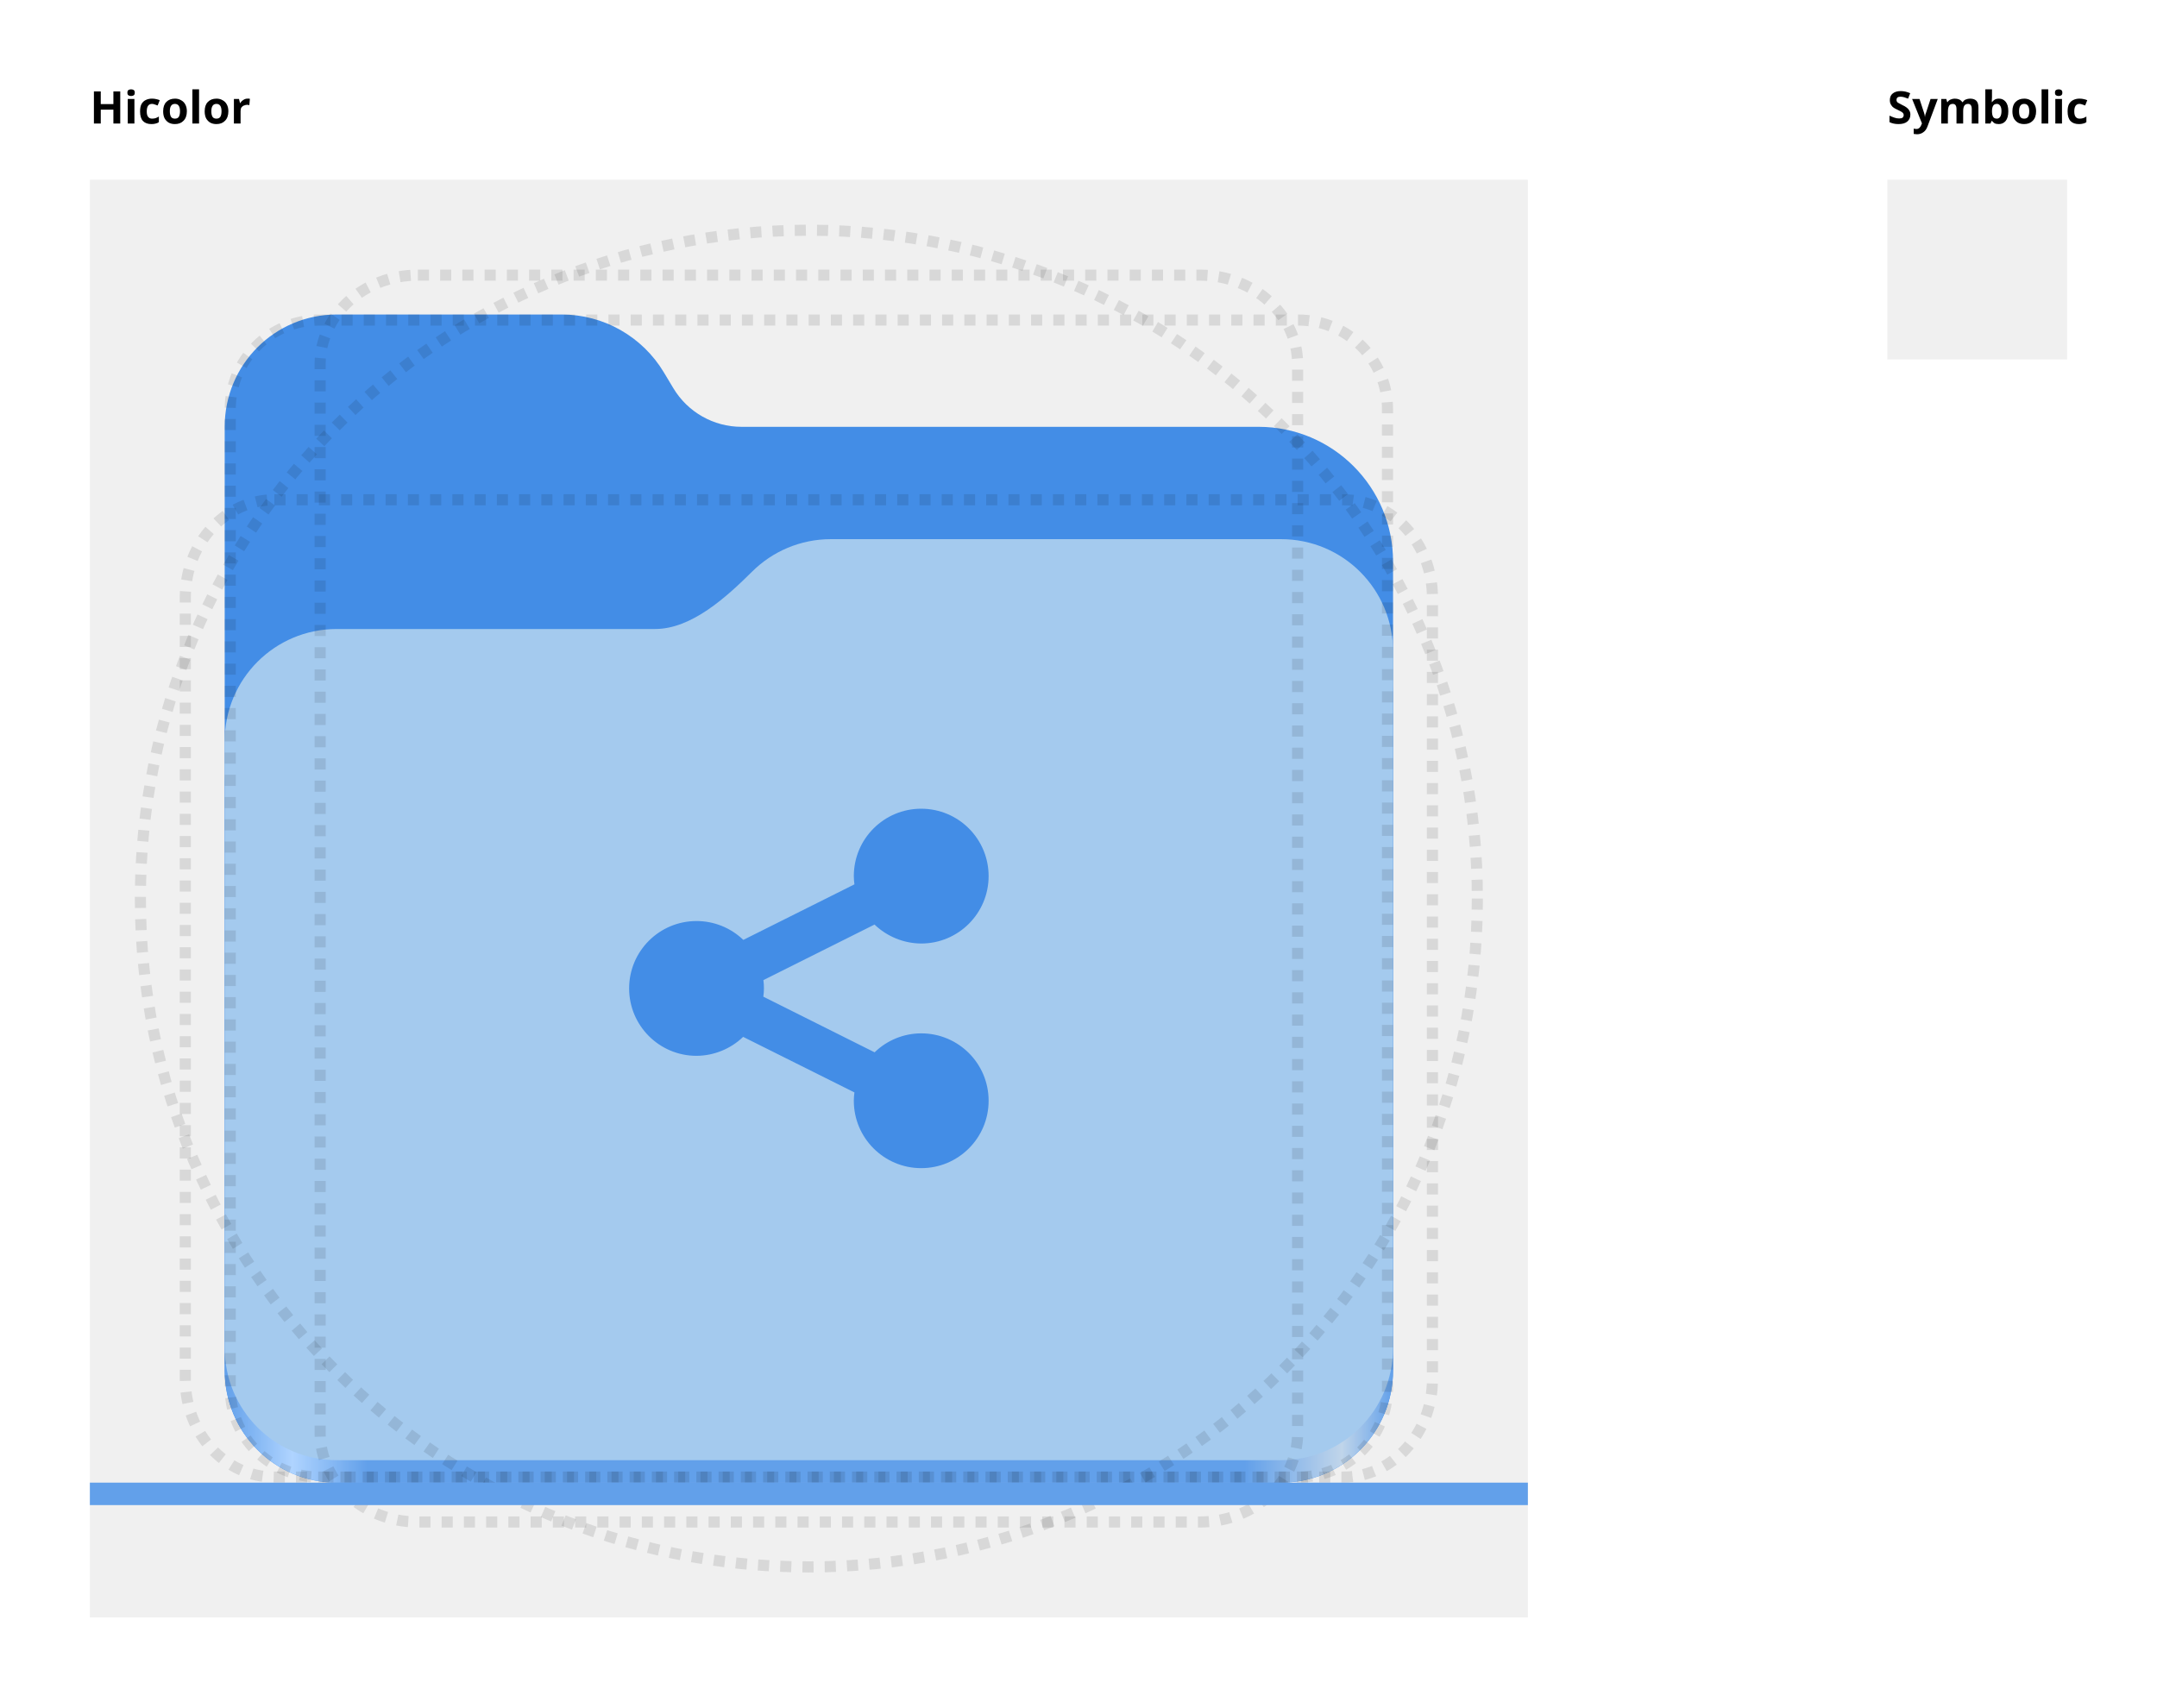
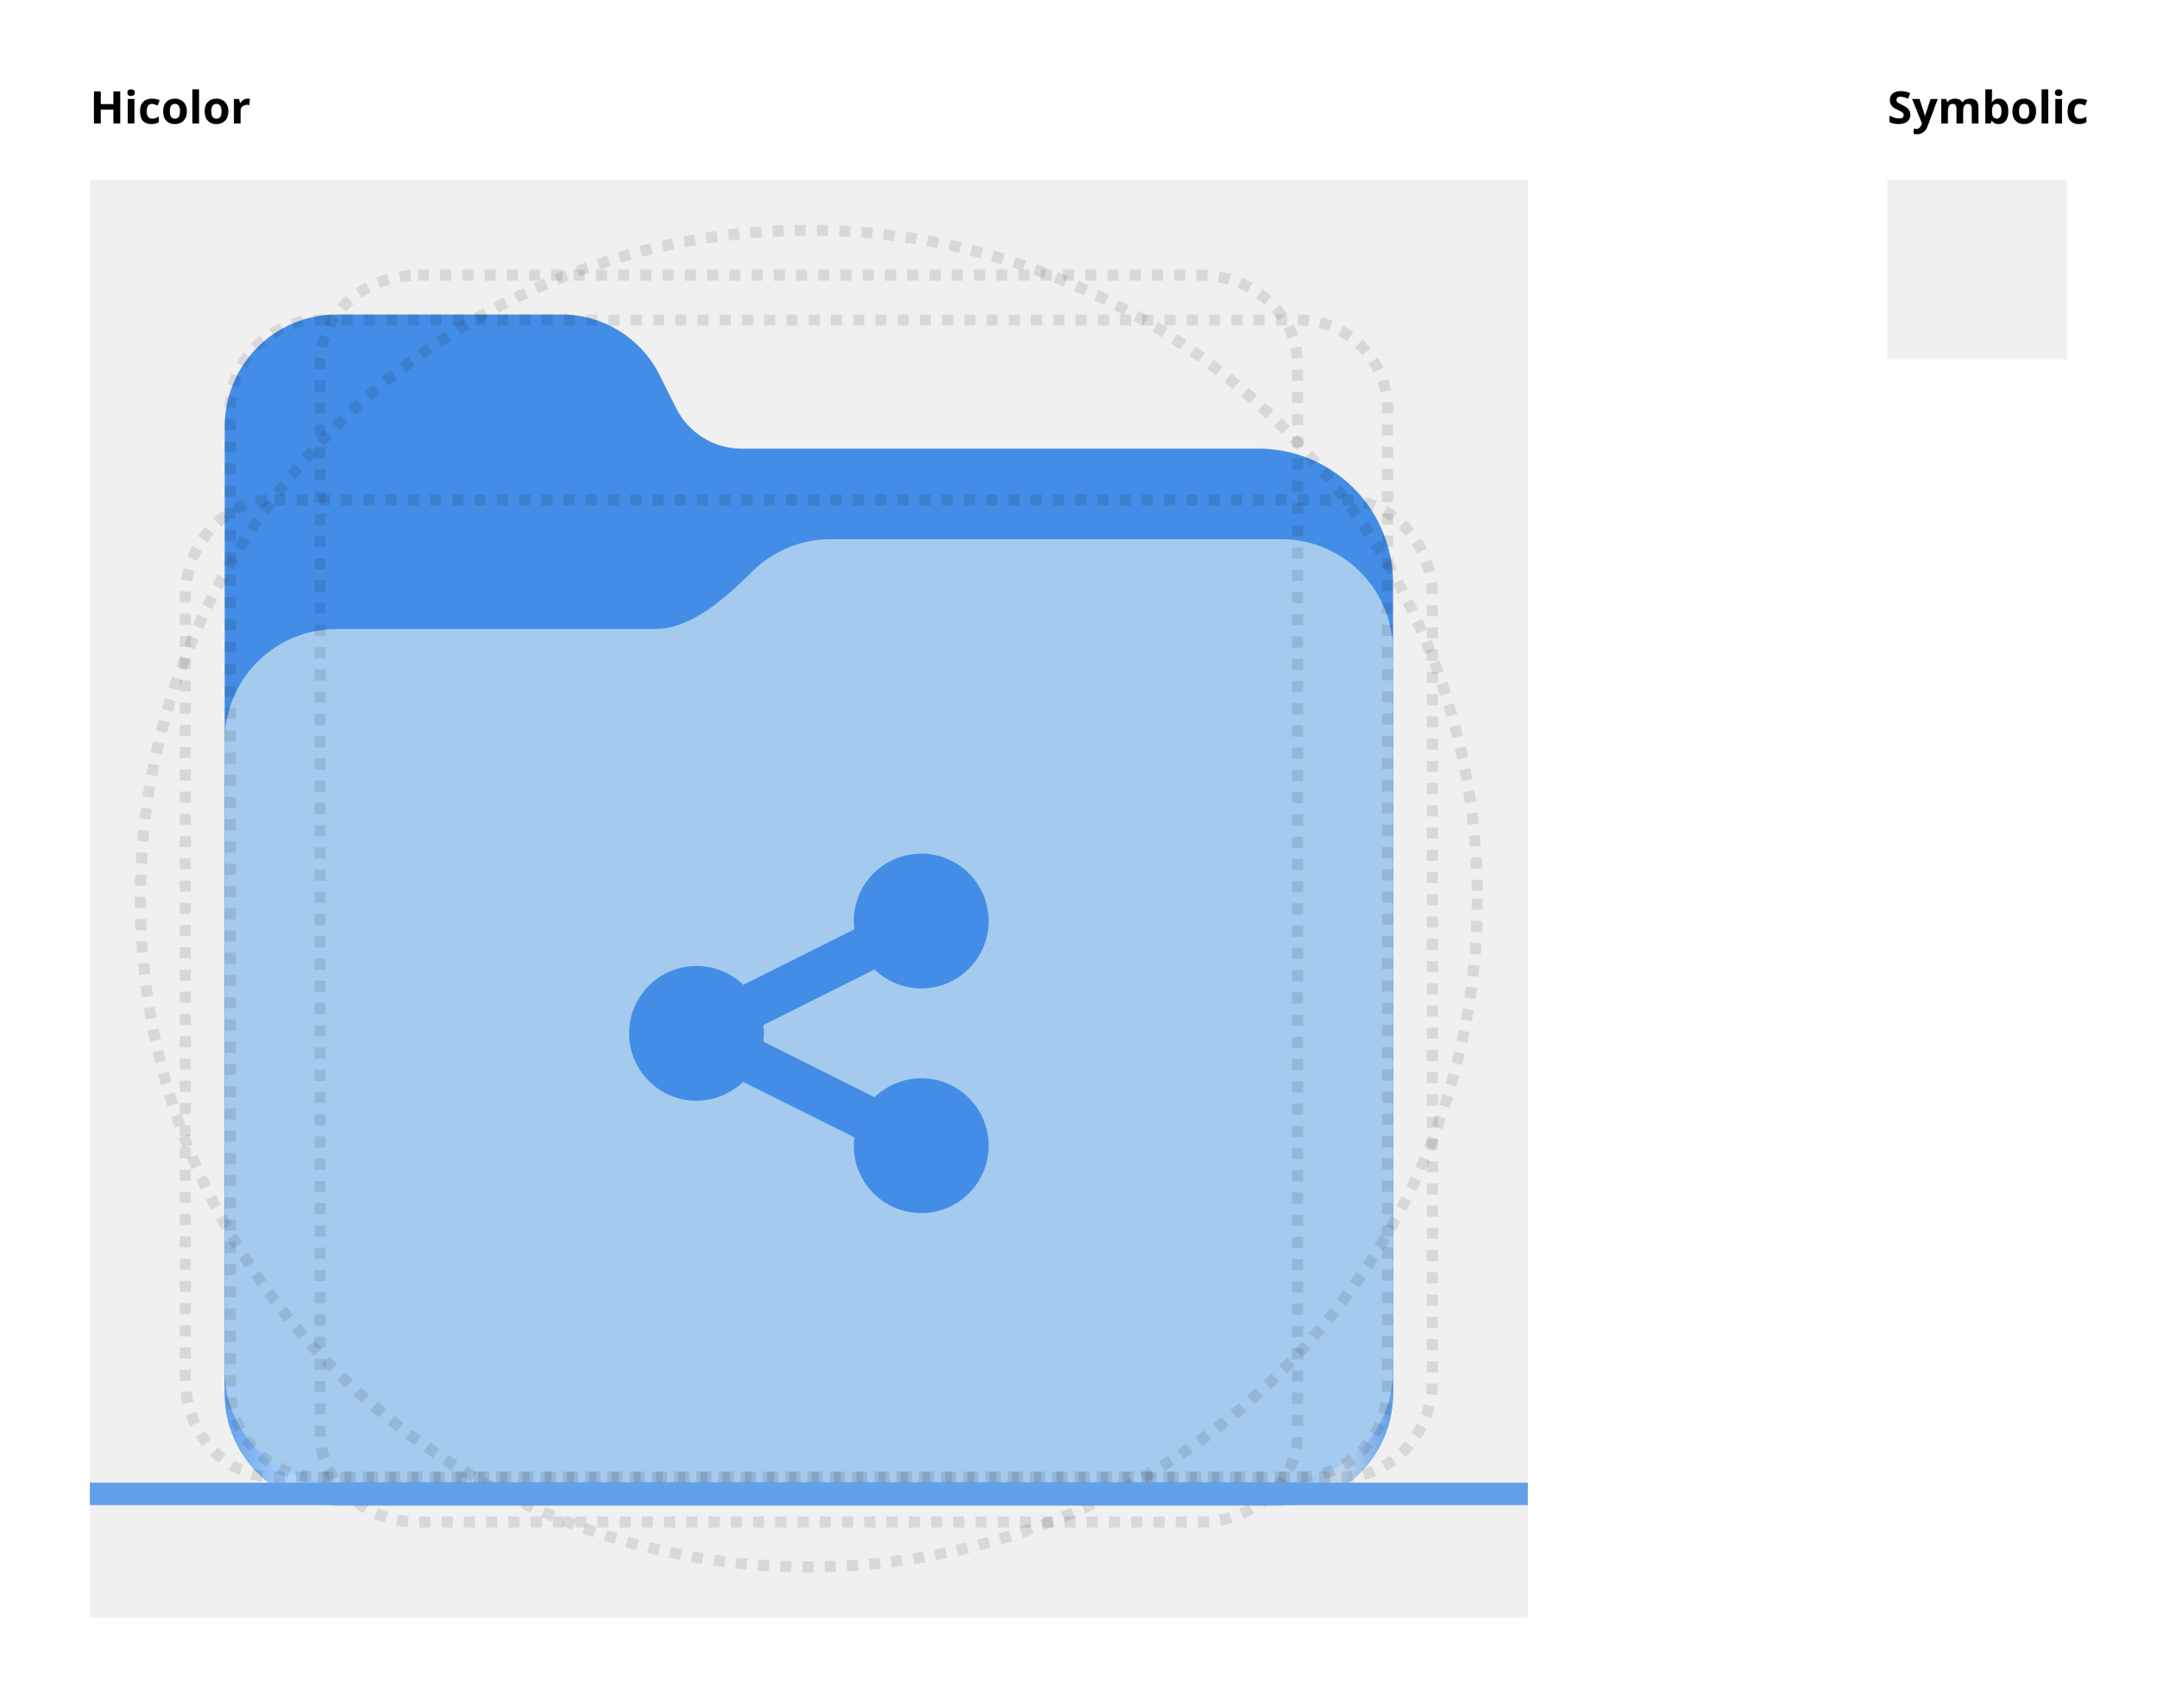
<svg xmlns="http://www.w3.org/2000/svg" xmlns:xlink="http://www.w3.org/1999/xlink" width="192" height="152" id="svg11300" version="1.0" style="display:inline;enable-background:new" viewBox="0 0 192 152" xml:space="preserve">
  <defs id="defs3">
-     <linearGradient id="linearGradient2023">
-       <stop style="stop-color:#62a0ea;stop-opacity:1;" offset="0" id="stop2019" />
-       <stop style="stop-color:#afd4ff;stop-opacity:1;" offset="0.058" id="stop2795" />
-       <stop style="stop-color:#62a0ea;stop-opacity:1;" offset="0.122" id="stop2797" />
-       <stop style="stop-color:#62a0ea;stop-opacity:1;" offset="0.873" id="stop2793" />
-       <stop style="stop-color:#c0d5ea;stop-opacity:1;" offset="0.956" id="stop2791" />
-       <stop style="stop-color:#62a0ea;stop-opacity:1;" offset="1" id="stop2021" />
-     </linearGradient>
    <linearGradient y2="236" x2="96" y1="236" x1="32" gradientTransform="translate(604.8168,170.5864)" gradientUnits="userSpaceOnUse" id="linearGradient1099" xlink:href="#linearGradient1036" />
    <linearGradient id="linearGradient1036">
      <stop id="stop1032" offset="0" style="stop-color:#d5d3cf;stop-opacity:1;" />
      <stop id="stop1034" offset="1" style="stop-color:#f6f5f4;stop-opacity:1" />
    </linearGradient>
    <radialGradient r="32" fy="-76" fx="-244" cy="-76" cx="-244" gradientTransform="matrix(0.8833333,0,0,0.8833333,-460.3502,463.1197)" gradientUnits="userSpaceOnUse" id="radialGradient1103" xlink:href="#linearGradient1069" />
    <linearGradient id="linearGradient1069">
      <stop id="stop1065" offset="0" style="stop-color:#d5d3cf;stop-opacity:1" />
      <stop id="stop1067-1" offset="1" style="stop-color:#949390;stop-opacity:1" />
    </linearGradient>
    <linearGradient gradientUnits="userSpaceOnUse" y2="232" x2="64" y1="262.5" x1="64" id="linearGradient1027" xlink:href="#linearGradient1025" gradientTransform="translate(-470.5864,432.8168)" />
    <linearGradient id="linearGradient1025">
      <stop id="stop1021" offset="0" style="stop-color:#9a9996;stop-opacity:1" />
      <stop id="stop1023" offset="1" style="stop-color:#77767b;stop-opacity:1" />
    </linearGradient>
    <clipPath clipPathUnits="userSpaceOnUse" id="clipPath1609-7">
      <path id="path1611-5" d="m 252,116 28,-28 v -8 h -36 v 36 z" style="fill:#e74747;stroke:none;stroke-width:0.25px;stroke-linecap:butt;stroke-linejoin:miter;stroke-opacity:1" />
    </clipPath>
    <linearGradient id="linearGradient1697">
      <stop id="stop1685" offset="0" style="stop-color:#deddda;stop-opacity:1" />
      <stop style="stop-color:#eeeeec;stop-opacity:1" offset="0.045" id="stop1687" />
      <stop id="stop1689" offset="0.091" style="stop-color:#deddda;stop-opacity:1" />
      <stop style="stop-color:#deddda;stop-opacity:1" offset="0.909" id="stop1691" />
      <stop id="stop1693" offset="0.955" style="stop-color:#eeeeec;stop-opacity:1" />
      <stop id="stop1695" offset="1" style="stop-color:#c0bfbc;stop-opacity:1" />
    </linearGradient>
    <clipPath clipPathUnits="userSpaceOnUse" id="clipPath1289">
      <path style="display:inline;opacity:1;vector-effect:none;fill:none;fill-opacity:1;stroke:#000000;stroke-width:4;stroke-linecap:round;stroke-linejoin:round;stroke-miterlimit:4;stroke-dasharray:none;stroke-dashoffset:0;stroke-opacity:1;marker:none;marker-start:none;marker-mid:none;marker-end:none;paint-order:normal;enable-background:new" d="m 64,-148 h 64 l 64,-64 64,64 h 192 c 17.728,0 32,14.272 32,32 v 288 c 0,17.728 -14.272,32 -32,32 H 256 l -64,-64 -64,64 H 64 C 46.272,204 32,189.728 32,172 v -288 c 0,-17.728 14.409,-34.199 32,-32 z" id="path1291" />
    </clipPath>
    <linearGradient id="paint3_linear-2-6-5" x2="1" gradientUnits="userSpaceOnUse" gradientTransform="matrix(0,6,-12,0,-64,209.9969)">
      <stop stop-color="#C01C27" id="stop91-0-7-4" />
      <stop offset="1" stop-color="#E01B24" id="stop93-2-5-7" />
    </linearGradient>
    <clipPath clipPathUnits="userSpaceOnUse" id="clipPath1609">
      <path id="path1611" d="m 252,116 28,-28 v -8 h -36 v 36 z" style="fill:#e74747;stroke:none;stroke-width:0.25px;stroke-linecap:butt;stroke-linejoin:miter;stroke-opacity:1" />
    </clipPath>
    <clipPath clipPathUnits="userSpaceOnUse" id="clipath_lpe_path-effect1303">
      <circle style="font-variation-settings:normal;display:block;opacity:1;vector-effect:none;fill:#77767b;fill-opacity:1;stroke:none;stroke-width:5.043;stroke-linecap:round;stroke-linejoin:miter;stroke-miterlimit:4;stroke-dasharray:none;stroke-dashoffset:0;stroke-opacity:1;marker:none;marker-start:none;marker-mid:none;marker-end:none;paint-order:normal;stop-color:#000000;stop-opacity:1" id="circle1305" cx="541.884" cy="647.726" r="73.976" />
    </clipPath>
    <linearGradient id="linearGradient1349">
      <stop style="stop-color:#9d9da1;stop-opacity:1" offset="0" id="stop1345" />
      <stop style="stop-color:#77767b;stop-opacity:0.95" offset="1" id="stop1347" />
    </linearGradient>
    <linearGradient id="linearGradient5980">
      <stop id="stop5978" offset="0" style="stop-color:#3d3846;stop-opacity:0;" />
      <stop id="stop5976" offset="1" style="stop-color:#3d3846;stop-opacity:0.252" />
    </linearGradient>
    <linearGradient id="linearGradient4117">
      <stop style="stop-color:#eae9e7;stop-opacity:1" offset="0" id="stop4111" />
      <stop id="stop4113" offset="0.649" style="stop-color:#b5b3ad;stop-opacity:1" />
      <stop style="stop-color:#fcfcfc;stop-opacity:1" offset="1" id="stop4115" />
    </linearGradient>
    <linearGradient id="linearGradient5477">
      <stop style="stop-color:#cacac9;stop-opacity:1" offset="0" id="stop5469" />
      <stop id="stop5471" offset="0.311" style="stop-color:#b0aeab;stop-opacity:0.941" />
      <stop style="stop-color:#6c6b66;stop-opacity:0.949" offset="0.688" id="stop5473" />
      <stop style="stop-color:#d6d6d4;stop-opacity:0.966" offset="1" id="stop5475" />
    </linearGradient>
    <linearGradient id="linearGradient6142">
      <stop style="stop-color:#ffffff;stop-opacity:1;" offset="0" id="stop6138" />
      <stop style="stop-color:#ffffff;stop-opacity:0;" offset="1" id="stop6140" />
    </linearGradient>
    <radialGradient xlink:href="#linearGradient1349" id="radialGradient783" gradientUnits="userSpaceOnUse" gradientTransform="matrix(0.9825404,0,0,0.9825404,-1.711874,16.29163)" cx="81.936" cy="33.185" fx="81.936" fy="33.185" r="57.276" />
    <radialGradient xlink:href="#linearGradient5980" id="radialGradient791" gradientUnits="userSpaceOnUse" gradientTransform="matrix(3.933225,-7.2858454e-7,6.4450347e-7,3.479318,-222.9252,-173.5546)" cx="76" cy="65.977" fx="76" fy="65.977" r="13.221" />
    <radialGradient xlink:href="#linearGradient4117" id="radialGradient799" gradientUnits="userSpaceOnUse" gradientTransform="matrix(2.815054,0.01105706,-0.01047197,2.666092,-242.36,-102.5032)" cx="134.309" cy="55.279" fx="134.309" fy="55.279" r="58.46" />
    <radialGradient xlink:href="#linearGradient5477" id="radialGradient809" gradientUnits="userSpaceOnUse" gradientTransform="matrix(4.900549,0.150428,-0.2360238,7.689032,-638.5353,-2206.847)" cx="183.525" cy="320.794" fx="183.525" fy="320.794" r="20.486" />
    <radialGradient xlink:href="#linearGradient6142" id="radialGradient821" gradientUnits="userSpaceOnUse" gradientTransform="matrix(37.75863,0,0,19.73921,-7268.898,-1304.003)" cx="197.719" cy="68.107" fx="197.719" fy="68.107" r="2.5" />
    <radialGradient xlink:href="#linearGradient6142" id="radialGradient833" gradientUnits="userSpaceOnUse" gradientTransform="matrix(37.75863,0,0,19.73921,-7375.666,-1304.003)" cx="197.747" cy="69.253" fx="197.747" fy="69.253" r="2.5" />
    <radialGradient xlink:href="#linearGradient1349" id="radialGradient841" gradientUnits="userSpaceOnUse" gradientTransform="matrix(0.9825404,0,0,0.9825404,-1.711874,16.29163)" cx="81.936" cy="33.185" fx="81.936" fy="33.185" r="57.276" />
    <radialGradient xlink:href="#linearGradient5980" id="radialGradient849" gradientUnits="userSpaceOnUse" gradientTransform="matrix(3.933225,-7.2858454e-7,6.4450347e-7,3.479318,-222.9252,-173.5546)" cx="76" cy="65.977" fx="76" fy="65.977" r="13.221" />
    <radialGradient xlink:href="#linearGradient4117" id="radialGradient857" gradientUnits="userSpaceOnUse" gradientTransform="matrix(2.815054,0.01105706,-0.01047197,2.666092,-242.36,-102.5032)" cx="134.309" cy="55.279" fx="134.309" fy="55.279" r="58.46" />
    <radialGradient xlink:href="#linearGradient5477" id="radialGradient867" gradientUnits="userSpaceOnUse" gradientTransform="matrix(4.900549,0.150428,-0.2360238,7.689032,-638.5353,-2206.847)" cx="183.525" cy="320.794" fx="183.525" fy="320.794" r="20.486" />
    <radialGradient xlink:href="#linearGradient6142" id="radialGradient879" gradientUnits="userSpaceOnUse" gradientTransform="matrix(37.75863,0,0,19.73921,-7268.898,-1304.003)" cx="197.719" cy="68.107" fx="197.719" fy="68.107" r="2.5" />
    <radialGradient xlink:href="#linearGradient6142" id="radialGradient891" gradientUnits="userSpaceOnUse" gradientTransform="matrix(37.75863,0,0,19.73921,-7375.666,-1304.003)" cx="197.747" cy="69.253" fx="197.747" fy="69.253" r="2.5" />
    <radialGradient xlink:href="#linearGradient1349" id="radialGradient3620" gradientUnits="userSpaceOnUse" gradientTransform="matrix(0.9825404,0,0,0.9825404,-1.711874,16.29163)" cx="81.936" cy="33.185" fx="81.936" fy="33.185" r="57.276" />
    <radialGradient xlink:href="#linearGradient5980" id="radialGradient3628" gradientUnits="userSpaceOnUse" gradientTransform="matrix(3.933225,-7.2858454e-7,6.4450347e-7,3.479318,-222.9252,-173.5546)" cx="76" cy="65.977" fx="76" fy="65.977" r="13.221" />
    <radialGradient xlink:href="#linearGradient4117" id="radialGradient3636" gradientUnits="userSpaceOnUse" gradientTransform="matrix(2.815054,0.01105706,-0.01047197,2.666092,-242.36,-102.5032)" cx="134.309" cy="55.279" fx="134.309" fy="55.279" r="58.46" />
    <radialGradient xlink:href="#linearGradient5477" id="radialGradient3646" gradientUnits="userSpaceOnUse" gradientTransform="matrix(4.900549,0.150428,-0.2360238,7.689032,-638.5353,-2206.847)" cx="183.525" cy="320.794" fx="183.525" fy="320.794" r="20.486" />
    <radialGradient xlink:href="#linearGradient6142" id="radialGradient3658" gradientUnits="userSpaceOnUse" gradientTransform="matrix(37.75863,0,0,19.73921,-7268.898,-1304.003)" cx="197.719" cy="68.107" fx="197.719" fy="68.107" r="2.5" />
    <radialGradient xlink:href="#linearGradient6142" id="radialGradient3670" gradientUnits="userSpaceOnUse" gradientTransform="matrix(37.75863,0,0,19.73921,-7375.666,-1304.003)" cx="197.747" cy="69.253" fx="197.747" fy="69.253" r="2.5" />
    <radialGradient xlink:href="#linearGradient1349" id="radialGradient3678" gradientUnits="userSpaceOnUse" gradientTransform="matrix(0.9825404,0,0,0.9825404,-1.711874,16.29163)" cx="81.936" cy="33.185" fx="81.936" fy="33.185" r="57.276" />
    <radialGradient xlink:href="#linearGradient5980" id="radialGradient3686" gradientUnits="userSpaceOnUse" gradientTransform="matrix(3.933225,-7.2858454e-7,6.4450347e-7,3.479318,-222.9252,-173.5546)" cx="76" cy="65.977" fx="76" fy="65.977" r="13.221" />
    <radialGradient xlink:href="#linearGradient4117" id="radialGradient3694" gradientUnits="userSpaceOnUse" gradientTransform="matrix(2.815054,0.01105706,-0.01047197,2.666092,-242.36,-102.5032)" cx="134.309" cy="55.279" fx="134.309" fy="55.279" r="58.46" />
    <radialGradient xlink:href="#linearGradient5477" id="radialGradient3704" gradientUnits="userSpaceOnUse" gradientTransform="matrix(4.900549,0.150428,-0.2360238,7.689032,-638.5353,-2206.847)" cx="183.525" cy="320.794" fx="183.525" fy="320.794" r="20.486" />
    <radialGradient xlink:href="#linearGradient6142" id="radialGradient3716" gradientUnits="userSpaceOnUse" gradientTransform="matrix(37.75863,0,0,19.73921,-7268.898,-1304.003)" cx="197.719" cy="68.107" fx="197.719" fy="68.107" r="2.5" />
    <radialGradient xlink:href="#linearGradient6142" id="radialGradient3728" gradientUnits="userSpaceOnUse" gradientTransform="matrix(37.75863,0,0,19.73921,-7375.666,-1304.003)" cx="197.747" cy="69.253" fx="197.747" fy="69.253" r="2.5" />
    <radialGradient xlink:href="#linearGradient1349" id="radialGradient8132" gradientUnits="userSpaceOnUse" gradientTransform="matrix(0.9825404,0,0,0.9825404,-1.711874,16.29163)" cx="81.936" cy="33.185" fx="81.936" fy="33.185" r="57.276" />
    <radialGradient xlink:href="#linearGradient5980" id="radialGradient8140" gradientUnits="userSpaceOnUse" gradientTransform="matrix(3.933225,-7.2858454e-7,6.4450347e-7,3.479318,-222.9252,-173.5546)" cx="76" cy="65.977" fx="76" fy="65.977" r="13.221" />
    <radialGradient xlink:href="#linearGradient4117" id="radialGradient8148" gradientUnits="userSpaceOnUse" gradientTransform="matrix(2.815054,0.01105706,-0.01047197,2.666092,-242.36,-102.5032)" cx="134.309" cy="55.279" fx="134.309" fy="55.279" r="58.46" />
    <radialGradient xlink:href="#linearGradient5477" id="radialGradient8158" gradientUnits="userSpaceOnUse" gradientTransform="matrix(4.900549,0.150428,-0.2360238,7.689032,-638.5353,-2206.847)" cx="183.525" cy="320.794" fx="183.525" fy="320.794" r="20.486" />
    <radialGradient xlink:href="#linearGradient6142" id="radialGradient8170" gradientUnits="userSpaceOnUse" gradientTransform="matrix(37.75863,0,0,19.73921,-7268.898,-1304.003)" cx="197.719" cy="68.107" fx="197.719" fy="68.107" r="2.5" />
    <radialGradient xlink:href="#linearGradient6142" id="radialGradient8182" gradientUnits="userSpaceOnUse" gradientTransform="matrix(37.75863,0,0,19.73921,-7375.666,-1304.003)" cx="197.747" cy="69.253" fx="197.747" fy="69.253" r="2.5" />
    <linearGradient xlink:href="#linearGradient6142" id="linearGradient8666" x1="1311.193" y1="-107.827" x2="1311.193" y2="-109.827" gradientUnits="userSpaceOnUse" gradientTransform="translate(0,4)" />
    <clipPath clipPathUnits="userSpaceOnUse" id="clipath_lpe_path-effect4888">
      <circle style="font-variation-settings:normal;display:none;opacity:1;vector-effect:none;fill:#77767b;fill-opacity:1;stroke:none;stroke-width:5.043;stroke-linecap:round;stroke-linejoin:miter;stroke-miterlimit:4;stroke-dasharray:none;stroke-dashoffset:0;stroke-opacity:1;marker:none;marker-start:none;marker-mid:none;marker-end:none;paint-order:normal;stop-color:#000000;stop-opacity:1" id="circle4894" cx="541.884" cy="647.726" r="73.976" />
      <path id="lpe_path-effect4888" style="font-variation-settings:normal;display:block;opacity:1;vector-effect:none;fill:#77767b;fill-opacity:1;stroke:none;stroke-width:5.043;stroke-linecap:round;stroke-linejoin:miter;stroke-miterlimit:4;stroke-dasharray:none;stroke-dashoffset:0;stroke-opacity:1;marker:none;marker-start:none;marker-mid:none;marker-end:none;paint-order:normal;stop-color:#000000;stop-opacity:1" class="powerclip" d="M 402.347,470.975 H 681.214 V 791.621 H 402.347 Z m 213.513,176.751 a 73.976,73.976 0 0 0 -73.976,-73.976 73.976,73.976 0 0 0 -73.976,73.976 73.976,73.976 0 0 0 73.976,73.976 73.976,73.976 0 0 0 73.976,-73.976 z" />
    </clipPath>
    <clipPath clipPathUnits="userSpaceOnUse" id="clipath_lpe_path-effect5163">
      <circle style="font-variation-settings:normal;display:none;opacity:1;vector-effect:none;fill:#77767b;fill-opacity:1;stroke:none;stroke-width:5.043;stroke-linecap:round;stroke-linejoin:miter;stroke-miterlimit:4;stroke-dasharray:none;stroke-dashoffset:0;stroke-opacity:1;marker:none;marker-start:none;marker-mid:none;marker-end:none;paint-order:normal;stop-color:#000000;stop-opacity:1" id="circle5169" cx="541.884" cy="647.726" r="73.976" />
      <path id="lpe_path-effect5163" style="font-variation-settings:normal;display:block;opacity:1;vector-effect:none;fill:#77767b;fill-opacity:1;stroke:none;stroke-width:5.043;stroke-linecap:round;stroke-linejoin:miter;stroke-miterlimit:4;stroke-dasharray:none;stroke-dashoffset:0;stroke-opacity:1;marker:none;marker-start:none;marker-mid:none;marker-end:none;paint-order:normal;stop-color:#000000;stop-opacity:1" class="powerclip" d="M 400.765,485.145 H 682.796 V 805.791 H 400.765 Z m 215.094,162.581 a 73.976,73.976 0 0 0 -73.976,-73.976 73.976,73.976 0 0 0 -73.976,73.976 73.976,73.976 0 0 0 73.976,73.976 73.976,73.976 0 0 0 73.976,-73.976 z" />
    </clipPath>
    <clipPath clipPathUnits="userSpaceOnUse" id="clipath_lpe_path-effect6171">
      <circle style="font-variation-settings:normal;display:none;opacity:1;vector-effect:none;fill:#77767b;fill-opacity:1;stroke:none;stroke-width:5.043;stroke-linecap:round;stroke-linejoin:miter;stroke-miterlimit:4;stroke-dasharray:none;stroke-dashoffset:0;stroke-opacity:1;marker:none;marker-start:none;marker-mid:none;marker-end:none;paint-order:normal;stop-color:#000000;stop-opacity:1" id="circle6177" cx="541.884" cy="647.726" r="73.976" />
      <path id="lpe_path-effect6171" style="font-variation-settings:normal;display:block;opacity:1;vector-effect:none;fill:#77767b;fill-opacity:1;stroke:none;stroke-width:5.043;stroke-linecap:round;stroke-linejoin:miter;stroke-miterlimit:4;stroke-dasharray:none;stroke-dashoffset:0;stroke-opacity:1;marker:none;marker-start:none;marker-mid:none;marker-end:none;paint-order:normal;stop-color:#000000;stop-opacity:1" class="powerclip" d="M 382.217,389.64 H 701.343 V 805.791 H 382.217 Z m 233.642,258.086 a 73.976,73.976 0 0 0 -73.976,-73.976 73.976,73.976 0 0 0 -73.976,73.976 73.976,73.976 0 0 0 73.976,73.976 73.976,73.976 0 0 0 73.976,-73.976 z" />
    </clipPath>
    <clipPath clipPathUnits="userSpaceOnUse" id="clipath_lpe_path-effect6198">
      <circle style="font-variation-settings:normal;display:none;opacity:1;vector-effect:none;fill:#77767b;fill-opacity:1;stroke:none;stroke-width:5.043;stroke-linecap:round;stroke-linejoin:miter;stroke-miterlimit:4;stroke-dasharray:none;stroke-dashoffset:0;stroke-opacity:1;marker:none;marker-start:none;marker-mid:none;marker-end:none;paint-order:normal;stop-color:#000000;stop-opacity:1" id="circle6204" cx="541.884" cy="647.726" r="73.976" />
      <path id="lpe_path-effect6198" style="font-variation-settings:normal;display:block;opacity:1;vector-effect:none;fill:#77767b;fill-opacity:1;stroke:none;stroke-width:5.043;stroke-linecap:round;stroke-linejoin:miter;stroke-miterlimit:4;stroke-dasharray:none;stroke-dashoffset:0;stroke-opacity:1;marker:none;marker-start:none;marker-mid:none;marker-end:none;paint-order:normal;stop-color:#000000;stop-opacity:1" class="powerclip" d="M 366.762,389.64 H 716.8 V 805.791 H 366.762 Z m 249.098,258.086 a 73.976,73.976 0 0 0 -73.976,-73.976 73.976,73.976 0 0 0 -73.976,73.976 73.976,73.976 0 0 0 73.976,73.976 73.976,73.976 0 0 0 73.976,-73.976 z" />
    </clipPath>
    <clipPath clipPathUnits="userSpaceOnUse" id="clipPath984">
      <circle style="font-variation-settings:normal;display:block;opacity:1;vector-effect:none;fill:#77767b;fill-opacity:1;stroke:none;stroke-width:5.043;stroke-linecap:round;stroke-linejoin:miter;stroke-miterlimit:4;stroke-dasharray:none;stroke-dashoffset:0;stroke-opacity:1;marker:none;marker-start:none;marker-mid:none;marker-end:none;paint-order:normal;stop-color:#000000;stop-opacity:1" id="circle986" cx="541.884" cy="647.726" r="73.976" />
    </clipPath>
    <linearGradient id="bg-gradient-2">
      <stop style="stop-color:#3584e4;stop-opacity:1" offset="0" id="stop13402" />
      <stop style="stop-color:#62a0ea;stop-opacity:1" offset="1" id="stop13404" />
    </linearGradient>
    <linearGradient xlink:href="#linearGradient2023" id="linearGradient2025" x1="2689.252" y1="-1106.803" x2="2918.07" y2="-1106.803" gradientUnits="userSpaceOnUse" />
+     <linearGradient id="linearGradient2023">
+       <stop style="stop-color:#62a0ea;stop-opacity:1;" offset="0" id="stop2019" />
+       <stop style="stop-color:#afd4ff;stop-opacity:1;" offset="0.058" id="stop2795" />
+       <stop style="stop-color:#62a0ea;stop-opacity:1;" offset="0.122" id="stop2797" />
+       <stop style="stop-color:#62a0ea;stop-opacity:1;" offset="0.873" id="stop2793" />
+       <stop style="stop-color:#c0d5ea;stop-opacity:1;" offset="0.956" id="stop2791" />
+       <stop style="stop-color:#62a0ea;stop-opacity:1;" offset="1" id="stop2021" />
+     </linearGradient>
  </defs>
  <g id="layer1" style="display:inline" transform="translate(8,-156)">
    <g id="layer4" style="display:inline">
      <rect y="172" x="9.2651362e-08" height="128" width="128" id="hicolor" style="display:inline;overflow:visible;visibility:visible;fill:#f0f0f0;fill-opacity:0;fill-rule:nonzero;stroke:none;stroke-width:0.5;marker:none;enable-background:accumulate" />
      <rect style="display:inline;overflow:visible;visibility:visible;fill:#f0f0f0;fill-opacity:0;fill-rule:nonzero;stroke:none;stroke-width:0.5;marker:none;enable-background:accumulate" id="symbolic" width="16" height="16" x="160" y="172" />
    </g>
    <g id="layer2" style="display:inline">
      <g style="display:inline;fill:#000000;enable-background:new" transform="matrix(7.991171,0,0,8.003641,-167.7909,-4846.078)" id="g12027" />
      <rect style="display:inline;overflow:visible;visibility:visible;fill:#f0f0f0;fill-opacity:1;fill-rule:nonzero;stroke:none;stroke-width:0.5;marker:none;enable-background:accumulate" id="128" width="128" height="128" x="9.2651362e-08" y="172" />
      <g id="g883" style="fill:none;fill-opacity:0.251;stroke:#a579b3;stroke-opacity:1" transform="translate(-24,24)" />
      <g id="g900" style="fill:none;fill-opacity:0.251;stroke:#a579b3;stroke-opacity:1" transform="translate(-24,24)" />
      <rect y="172" x="160" height="16" width="16" id="16" style="display:inline;overflow:visible;visibility:visible;fill:#f0f0f0;fill-opacity:1;fill-rule:nonzero;stroke:none;stroke-width:0.5;marker:none;enable-background:accumulate" />
      <text xml:space="preserve" style="font-style:normal;font-variant:normal;font-weight:bold;font-stretch:normal;font-size:4px;line-height:125%;font-family:Cantarell;-inkscape-font-specification:'Cantarell, Bold';text-align:start;writing-mode:lr-tb;text-anchor:start;display:inline;fill:#000000;fill-opacity:1;stroke:none;stroke-width:0.333;enable-background:new" x="0" y="167" id="text863">
        <tspan style="font-size:4px;stroke-width:0.333" id="tspan861" x="0" y="167">Hicolor</tspan>
      </text>
      <text id="text867" y="167" x="160" style="font-style:normal;font-variant:normal;font-weight:bold;font-stretch:normal;font-size:4px;line-height:125%;font-family:Cantarell;-inkscape-font-specification:'Cantarell, Bold';text-align:start;writing-mode:lr-tb;text-anchor:start;display:inline;fill:#000000;fill-opacity:1;stroke:none;stroke-width:0.333;enable-background:new" xml:space="preserve">
        <tspan y="167" x="160" id="tspan865" style="font-size:4px;stroke-width:0.333">Symbolic</tspan>
      </text>
    </g>
    <g id="layer9" style="display:inline" />
    <g id="g824-6" transform="matrix(0.1744994,0,0,0.1744994,82.26277,442.1759)" style="display:inline;stroke-width:1.264;enable-background:new">
      <g id="g973-1" clip-path="url(#clipath_lpe_path-effect4888)" transform="matrix(0.3623406,0,0,0.3623406,2607.352,-1374.265)" style="stroke-width:0.986">
        <path style="font-variation-settings:normal;opacity:1;vector-effect:none;fill:#5e5c64;fill-opacity:1;stroke:none;stroke-width:4.974;stroke-linecap:round;stroke-linejoin:miter;stroke-miterlimit:4;stroke-dasharray:none;stroke-dashoffset:0;stroke-opacity:1;marker:none;marker-start:none;marker-mid:none;marker-end:none;paint-order:normal;stop-color:#000000;stop-opacity:1" id="rect257-7" width="268.867" height="310.646" x="407.347" y="475.975" rx="20.201" ry="20.673" d="m 427.547,475.975 h 228.466 c 11.191,0 20.201,9.22 20.201,20.673 v 269.299 c 0,11.453 -9.01,20.673 -20.201,20.673 H 427.547 c -11.191,0 -20.201,-9.22 -20.201,-20.673 V 496.649 c 0,-11.453 9.01,-20.673 20.201,-20.673 z" />
        <path style="font-variation-settings:normal;display:inline;vector-effect:none;fill:#434348;fill-opacity:1;stroke:none;stroke-width:0.249;stroke-linecap:round;stroke-linejoin:miter;stroke-miterlimit:4;stroke-dasharray:none;stroke-dashoffset:0;stroke-opacity:1;-inkscape-stroke:none;marker:none;marker-start:none;marker-mid:none;marker-end:none;paint-order:normal;enable-background:new;stop-color:#000000" id="rect9829" width="268.867" height="74.188" x="407.347" y="647.524" d="M 407.347,647.524 H 676.214 v 74.188 H 407.347 Z" />
      </g>
      <g transform="matrix(0.6596291,0,0,0.6596291,2067.515,-1275.499)" style="display:inline;stroke-width:0.959;enable-background:new" id="g65-2">
        <path style="display:inline;opacity:1;vector-effect:none;fill:#3d3846;fill-opacity:1;stroke:none;stroke-width:0.048px;stroke-linecap:butt;stroke-linejoin:miter;stroke-miterlimit:4;stroke-dasharray:none;stroke-dashoffset:0;stroke-opacity:1;marker:none;marker-start:none;marker-mid:none;marker-end:none;paint-order:normal;enable-background:new" d="M 1302.786,-65.491 V 211.824 a 17.929,17.929 135 0 1 -17.929,17.929 l -337.715,0 A 17.929,17.929 45 0 1 929.214,211.824 V -65.491 a 17.929,17.929 135 0 1 17.929,-17.929 h 337.715 a 17.929,17.929 45 0 1 17.929,17.929 z" id="path63-0" />
      </g>
      <rect style="fill:#1c71d8;fill-opacity:1;stroke:none;stroke-width:0.573;stroke-linecap:round;stop-color:#000000" id="rect1457-2" width="234.958" height="194.843" x="2686.182" y="-1324.795" rx="5.801" ry="5.801" />
    </g>
    <g id="g5159" transform="matrix(0.1217438,0,0,0.1217438,229.6717,444.9832)" style="display:inline;stroke-width:1.264;enable-background:new">
      <g id="g5151" clip-path="url(#clipath_lpe_path-effect5163)" transform="matrix(0.3623406,0,0,0.3623406,2607.352,-1374.265)" style="stroke-width:0.986">
        <path style="font-variation-settings:normal;opacity:1;vector-effect:none;fill:#5e5c64;fill-opacity:1;stroke:none;stroke-width:4.974;stroke-linecap:round;stroke-linejoin:miter;stroke-miterlimit:4;stroke-dasharray:none;stroke-dashoffset:0;stroke-opacity:1;marker:none;marker-start:none;marker-mid:none;marker-end:none;paint-order:normal;stop-color:#000000;stop-opacity:1" id="path5147" width="272.03" height="310.646" x="405.765" y="490.145" rx="20.438" ry="20.673" d="m 426.204,490.145 h 231.153 c 11.323,0 20.438,9.22 20.438,20.673 v 269.299 c 0,11.453 -9.116,20.673 -20.438,20.673 H 426.204 c -11.323,0 -20.438,-9.22 -20.438,-20.673 V 510.818 c 0,-11.453 9.116,-20.673 20.438,-20.673 z" />
        <path style="font-variation-settings:normal;opacity:1;vector-effect:none;fill:#434348;fill-opacity:1;stroke:none;stroke-width:0.044;stroke-linecap:round;stroke-linejoin:miter;stroke-miterlimit:4;stroke-dasharray:none;stroke-dashoffset:0;stroke-opacity:1;-inkscape-stroke:none;marker:none;marker-start:none;marker-mid:none;marker-end:none;paint-order:normal;stop-color:#000000;stop-opacity:1" id="rect9154" width="271.478" height="58.952" x="405.87" y="650.822" d="m 405.87,650.822 h 271.478 v 58.952 H 405.87 Z" />
      </g>
      <g transform="matrix(0.6596291,0,0,0.6596291,2067.515,-1275.499)" style="display:inline;stroke-width:0.959;enable-background:new" id="g5155">
        <path style="display:inline;opacity:1;vector-effect:none;fill:#3d3846;fill-opacity:1;stroke:none;stroke-width:0.048px;stroke-linecap:butt;stroke-linejoin:miter;stroke-miterlimit:4;stroke-dasharray:none;stroke-dashoffset:0;stroke-opacity:1;marker:none;marker-start:none;marker-mid:none;marker-end:none;paint-order:normal;enable-background:new" d="M 1302.786,-58.985 V 203.456 a 24.434,24.434 135 0 1 -24.434,24.434 l -324.703,0 A 24.434,24.434 45 0 1 929.214,203.456 V -58.985 a 24.434,24.434 135 0 1 24.434,-24.434 h 324.703 a 24.434,24.434 45 0 1 24.434,24.434 z" id="path5153" />
      </g>
      <rect style="fill:#1c71d8;fill-opacity:1;stroke:none;stroke-width:0.559;stroke-linecap:round;stop-color:#000000" id="rect5157" width="229.991" height="188.921" x="2688.666" y="-1322.312" rx="7.298" ry="7.298" />
    </g>
    <g id="g6167" transform="matrix(0.08927877,0,0,0.08927877,315.6926,450.7877)" style="display:inline;stroke-width:1.264;enable-background:new">
      <g id="g6159" clip-path="url(#clipath_lpe_path-effect6171)" transform="matrix(0.3623406,0,0,0.3623406,2607.352,-1374.265)" style="stroke-width:0.986">
        <path style="font-variation-settings:normal;opacity:1;vector-effect:none;fill:#5e5c64;fill-opacity:1;stroke:none;stroke-width:4.974;stroke-linecap:round;stroke-linejoin:miter;stroke-miterlimit:4;stroke-dasharray:none;stroke-dashoffset:0;stroke-opacity:1;marker:none;marker-start:none;marker-mid:none;marker-end:none;paint-order:normal;stop-color:#000000;stop-opacity:1" id="path6155" width="309.125" height="310.646" x="387.217" y="490.145" rx="23.226" ry="20.673" d="m 410.443,490.145 h 262.674 c 12.867,0 23.226,9.22 23.226,20.673 v 269.299 c 0,11.453 -10.359,20.673 -23.226,20.673 h -262.674 c -12.867,0 -23.226,-9.22 -23.226,-20.673 V 510.818 c 0,-11.453 10.359,-20.673 23.226,-20.673 z" />
        <path style="fill:#434348;fill-opacity:1;stroke-width:0.986;stroke-linecap:round;stop-color:#000000" id="path6157" width="309.125" height="310.646" x="387.217" y="394.64" rx="0" ry="0" d="M 387.217,394.64 H 696.343 V 705.286 H 387.217 Z" />
      </g>
      <g transform="matrix(0.6596291,0,0,0.6596291,2067.515,-1275.499)" style="display:inline;stroke-width:0.959;enable-background:new" id="g6163">
        <path style="display:inline;opacity:1;vector-effect:none;fill:#3d3846;fill-opacity:1;stroke:none;stroke-width:0.047px;stroke-linecap:butt;stroke-linejoin:miter;stroke-miterlimit:4;stroke-dasharray:none;stroke-dashoffset:0;stroke-opacity:1;marker:none;marker-start:none;marker-mid:none;marker-end:none;paint-order:normal;enable-background:new" d="M 1302.786,-50.065 V 188.876 a 33.355,33.355 135 0 1 -33.355,33.355 H 962.569 A 33.355,33.355 45 0 1 929.214,188.876 V -50.065 a 33.355,33.355 135 0 1 33.355,-33.355 l 306.863,0 a 33.355,33.355 45 0 1 33.355,33.355 z" id="path6161" />
      </g>
      <rect style="fill:#1c71d8;fill-opacity:1;stroke:none;stroke-width:0.537;stroke-linecap:round;stop-color:#000000" id="rect6165" width="224.017" height="179.214" x="2691.652" y="-1319.325" rx="9.913" ry="9.913" />
    </g>
    <g id="g6194" transform="matrix(0.06493001,0,0,0.06493001,380.9583,461.3911)" style="display:inline;stroke-width:1.264;enable-background:new">
      <g id="g6186" clip-path="url(#clipath_lpe_path-effect6198)" transform="matrix(0.3623406,0,0,0.3623406,2607.352,-1374.265)" style="stroke-width:0.986">
        <path style="font-variation-settings:normal;opacity:1;vector-effect:none;fill:#5e5c64;fill-opacity:1;stroke:none;stroke-width:4.974;stroke-linecap:round;stroke-linejoin:miter;stroke-miterlimit:4;stroke-dasharray:none;stroke-dashoffset:0;stroke-opacity:1;marker:none;marker-start:none;marker-mid:none;marker-end:none;paint-order:normal;stop-color:#000000;stop-opacity:1" id="path6182" width="340.038" height="310.646" x="371.762" y="490.145" rx="25.548" ry="20.673" d="m 397.31,490.145 h 288.942 c 14.154,0 25.548,9.22 25.548,20.673 v 269.299 c 0,11.453 -11.394,20.673 -25.548,20.673 H 397.31 c -14.154,0 -25.548,-9.22 -25.548,-20.673 V 510.818 c 0,-11.453 11.394,-20.673 25.548,-20.673 z" />
        <path style="fill:#434348;fill-opacity:1;stroke-width:0.986;stroke-linecap:round;stop-color:#000000" id="path6184" width="340.038" height="310.646" x="371.762" y="394.64" rx="0" ry="0" d="M 371.762,394.64 H 711.8 V 705.286 H 371.762 Z" />
      </g>
      <g transform="matrix(0.6596291,0,0,0.6596291,2067.515,-1275.499)" style="display:inline;stroke-width:0.959;enable-background:new" id="g6190">
        <path style="display:inline;opacity:1;vector-effect:none;fill:#3d3846;fill-opacity:1;stroke:none;stroke-width:0.047px;stroke-linecap:butt;stroke-linejoin:miter;stroke-miterlimit:4;stroke-dasharray:none;stroke-dashoffset:0;stroke-opacity:1;marker:none;marker-start:none;marker-mid:none;marker-end:none;paint-order:normal;enable-background:new" d="M 1302.786,-38.186 V 174.873 a 45.234,45.234 135 0 1 -45.234,45.234 H 974.448 a 45.234,45.234 45 0 1 -45.234,-45.234 l 0,-213.059 A 45.234,45.234 135 0 1 974.448,-83.42 H 1257.552 a 45.234,45.234 45 0 1 45.234,45.234 z" id="path6188" />
      </g>
      <rect style="fill:#1c71d8;fill-opacity:1;stroke:none;stroke-width:0.512;stroke-linecap:round;stop-color:#000000" id="rect6192" width="215.617" height="169.413" x="2695.853" y="-1315.124" rx="14.66" ry="14.66" />
    </g>
    <g id="g824" transform="matrix(0.4545101,0,0,0.4555215,-1210.292,788.1726)" style="display:inline;stroke-width:1.264;enable-background:new">
-       <path id="rect1135" style="fill:#438de6;fill-opacity:1;stroke-width:8.791;stroke-linecap:round;stop-color:#000000" d="m 2711.206,-1326.332 c -12.162,0 -21.954,9.791 -21.954,21.953 v 184.404 c 0,12.162 9.793,21.953 21.954,21.953 h 184.909 c 12.162,0 21.954,-9.791 21.954,-21.953 v -158.061 a 26.343,26.343 45 0 0 -26.343,-26.343 h -101.266 a 15.562,15.562 29.49 0 1 -13.336,-7.542 l -1.863,-3.098 a 23.342,23.342 29.49 0 0 -20.004,-11.313 z" />
-       <path id="path1953" style="fill:url(#linearGradient2025);fill-opacity:1;stroke-width:8.791;stroke-linecap:round;stop-color:#000000" d="m 2808.014,-1273.645 c -6.043,0 -11.502,2.418 -15.465,6.343 -5.003,4.955 -11.848,11.22 -18.994,11.22 h -62.349 c -12.162,0 -21.954,9.791 -21.954,21.953 v 114.155 c 0,12.162 9.793,21.953 21.954,21.953 h 184.909 c 12.162,0 21.954,-9.791 21.954,-21.953 v -100.983 -13.172 -17.562 c 0,-12.162 -9.793,-21.953 -21.954,-21.953 z" />
-       <path id="rect1586" style="fill:#a4caee;fill-opacity:1;stroke-width:8.791;stroke-linecap:round;stop-color:#000000" d="m 2808.014,-1282.426 c -6.043,0 -11.502,2.418 -15.465,6.343 -5.003,4.955 -11.848,11.22 -18.994,11.22 h -62.349 c -12.162,0 -21.954,9.791 -21.954,21.953 v 118.546 c 0,12.162 9.793,21.953 21.954,21.953 h 184.909 c 12.162,0 21.954,-9.791 21.954,-21.953 v -105.374 -13.172 -17.562 c 0,-12.162 -9.793,-21.953 -21.954,-21.953 z" />
-       <path d="m 2825.663,-1229.739 c -7.288,0 -13.201,5.883 -13.201,13.172 0,0.532 0.052,1.081 0.12,1.612 l -21.761,10.856 c -2.458,-2.367 -5.741,-3.687 -9.162,-3.687 -7.288,0 -13.201,5.883 -13.201,13.172 0,7.272 5.913,13.172 13.201,13.172 3.403,-0.02 6.686,-1.355 9.127,-3.704 l 21.795,10.856 c -0.068,0.532 -0.12,1.081 -0.12,1.629 0,7.272 5.913,13.172 13.201,13.172 7.288,0 13.201,-5.9 13.201,-13.172 0,-7.289 -5.913,-13.172 -13.201,-13.172 -3.403,0 -6.686,1.338 -9.127,3.705 l -21.795,-10.873 c 0.068,-0.532 0.12,-1.081 0.12,-1.612 0,-0.549 -0.034,-1.098 -0.104,-1.629 l 21.761,-10.856 c 2.458,2.35 5.741,3.687 9.144,3.705 7.288,0 13.201,-5.9 13.201,-13.172 0,-7.289 -5.913,-13.172 -13.201,-13.172 z m 0,0" fill="#2e3436" id="path7775" style="stroke-width:5.557;fill:#438de6;fill-opacity:1" />
+       <g id="g760" style="display:inline;stroke-width:1.264;enable-background:new">
+         <path id="rect1135" style="fill:#438de6;fill-opacity:1;stroke-width:8.791;stroke-linecap:round;stop-color:#000000" d="m 2711.206,-1326.332 c -12.162,0 -21.954,9.791 -21.954,21.953 v 188.867 c 0,12.162 9.793,21.953 21.954,21.953 h 184.909 c 12.162,0 21.954,-9.791 21.954,-21.953 v -158.255 a 26.343,26.343 45 0 0 -26.343,-26.343 h -101.266 a 14.284,14.284 31.639 0 1 -12.758,-7.861 l -3.308,-6.57 a 21.426,21.426 31.639 0 0 -19.137,-11.791 z" />
+         <path id="path1953" style="fill:url(#linearGradient2025);fill-opacity:1;stroke-width:8.791;stroke-linecap:round;stop-color:#000000" d="m 2808.014,-1273.645 c -6.043,0 -11.502,2.418 -15.465,6.343 -5.003,4.955 -11.848,11.22 -18.994,11.22 h -62.349 c -12.162,0 -21.954,9.791 -21.954,21.953 v 118.618 c 0,12.162 9.793,21.953 21.954,21.953 h 184.909 c 12.162,0 21.954,-9.791 21.954,-21.953 v -105.446 -13.172 -17.562 c 0,-12.162 -9.793,-21.953 -21.954,-21.953 z" />
+         <path id="rect1586" style="fill:#a4caee;fill-opacity:1;stroke-width:8.791;stroke-linecap:round;stop-color:#000000" d="m 2808.014,-1282.426 c -6.043,0 -11.502,2.418 -15.465,6.343 -5.003,4.955 -11.848,11.22 -18.994,11.22 h -62.349 c -12.162,0 -21.954,9.791 -21.954,21.953 v 122.887 c 0,12.162 9.793,21.953 21.954,21.953 h 184.909 c 12.162,0 21.954,-9.791 21.954,-21.953 v -109.715 -13.172 -17.562 c 0,-12.162 -9.793,-21.953 -21.954,-21.953 z" />
+       </g>
+       <path d="m 2825.663,-1220.958 c -7.288,0 -13.201,5.883 -13.201,13.172 0,0.532 0.052,1.081 0.12,1.612 l -21.761,10.856 c -2.458,-2.367 -5.741,-3.687 -9.162,-3.687 -7.288,0 -13.201,5.883 -13.201,13.172 0,7.272 5.913,13.172 13.201,13.172 3.403,-0.02 6.686,-1.355 9.127,-3.704 l 21.795,10.856 c -0.068,0.532 -0.12,1.081 -0.12,1.629 0,7.272 5.913,13.172 13.201,13.172 7.288,0 13.201,-5.9 13.201,-13.172 0,-7.289 -5.913,-13.172 -13.201,-13.172 -3.403,0 -6.686,1.338 -9.127,3.705 l -21.795,-10.873 c 0.068,-0.532 0.12,-1.081 0.12,-1.612 0,-0.549 -0.034,-1.098 -0.104,-1.629 l 21.761,-10.856 c 2.458,2.35 5.741,3.687 9.144,3.705 7.288,0 13.201,-5.9 13.201,-13.172 0,-7.289 -5.913,-13.172 -13.201,-13.172 z m 0,0" fill="#2e3436" id="path7775" style="fill:#438de6;fill-opacity:1;stroke-width:5.557" />
    </g>
    <g id="layer3" style="display:inline">
      <circle cx="64" cy="236" r="59.504" id="circle2892" style="display:inline;opacity:0.1;vector-effect:none;fill:none;fill-opacity:1;stroke:#000000;stroke-width:0.99;stroke-linecap:butt;stroke-linejoin:miter;stroke-miterlimit:4;stroke-dasharray:0.99, 0.99;stroke-dashoffset:0;stroke-opacity:1;marker:none;marker-start:none;marker-mid:none;marker-end:none;paint-order:normal;enable-background:new" />
      <rect ry="7.929" rx="8.701" y="180.495" x="20.495" height="111.01" width="87.01" id="rect2894" style="display:inline;opacity:0.1;vector-effect:none;fill:none;fill-opacity:1;stroke:#000000;stroke-width:0.99;stroke-linecap:butt;stroke-linejoin:miter;stroke-miterlimit:4;stroke-dasharray:0.99, 0.99;stroke-dashoffset:0;stroke-opacity:1;marker:none;marker-start:none;marker-mid:none;marker-end:none;paint-order:normal;enable-background:new" />
      <rect ry="7.924" rx="7.924" y="184.495" x="12.495" height="103.01" width="103.01" id="rect2896" style="display:inline;opacity:0.1;vector-effect:none;fill:none;fill-opacity:1;stroke:#000000;stroke-width:0.99;stroke-linecap:butt;stroke-linejoin:miter;stroke-miterlimit:4;stroke-dasharray:0.99, 0.99;stroke-dashoffset:0;stroke-opacity:1;marker:none;marker-start:none;marker-mid:none;marker-end:none;paint-order:normal;enable-background:new" />
      <rect ry="8.701" rx="7.929" y="200.495" x="8.495" height="87.01" width="111.01" id="rect2898" style="display:inline;opacity:0.1;vector-effect:none;fill:none;fill-opacity:1;stroke:#000000;stroke-width:0.99;stroke-linecap:butt;stroke-linejoin:miter;stroke-miterlimit:4;stroke-dasharray:0.99, 0.99;stroke-dashoffset:0;stroke-opacity:1;marker:none;marker-start:none;marker-mid:none;marker-end:none;paint-order:normal;enable-background:new" />
      <path id="path2900" d="M 2.6203015e-5,289 H 128" style="display:inline;fill:none;stroke:#62a0ea;stroke-width:2;stroke-linecap:butt;stroke-linejoin:miter;stroke-miterlimit:4;stroke-dasharray:none;stroke-opacity:1;enable-background:new" />
    </g>
  </g>
</svg>
